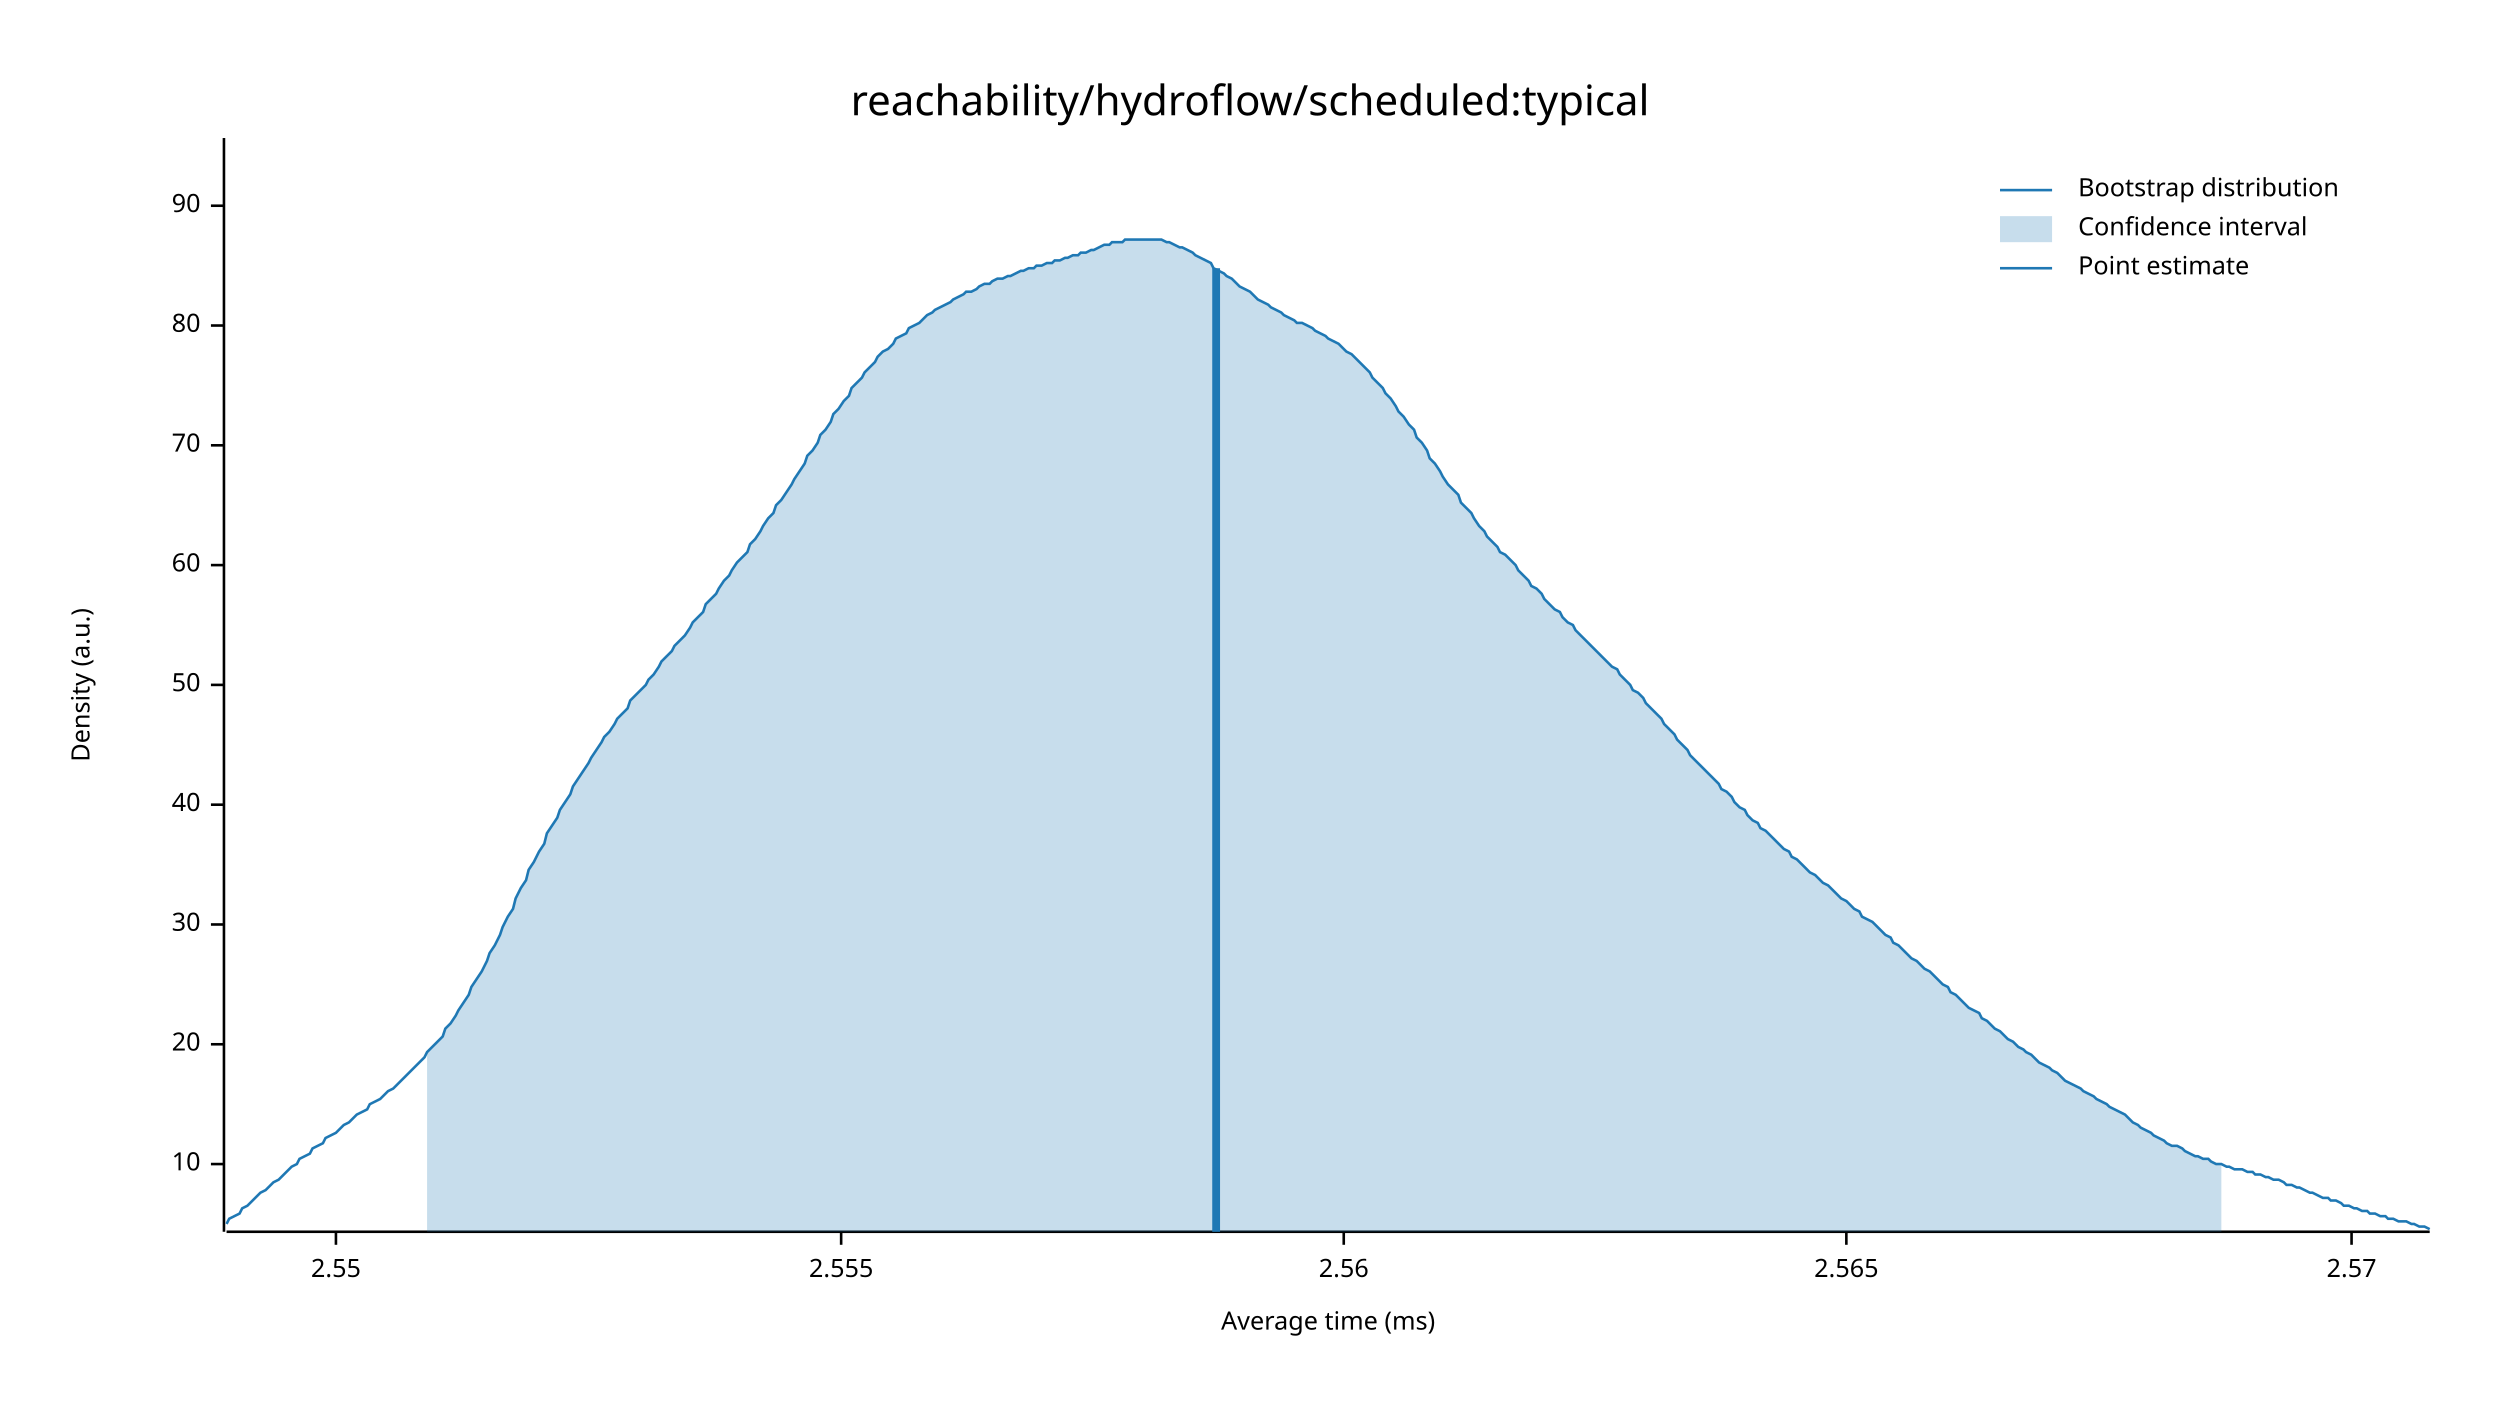
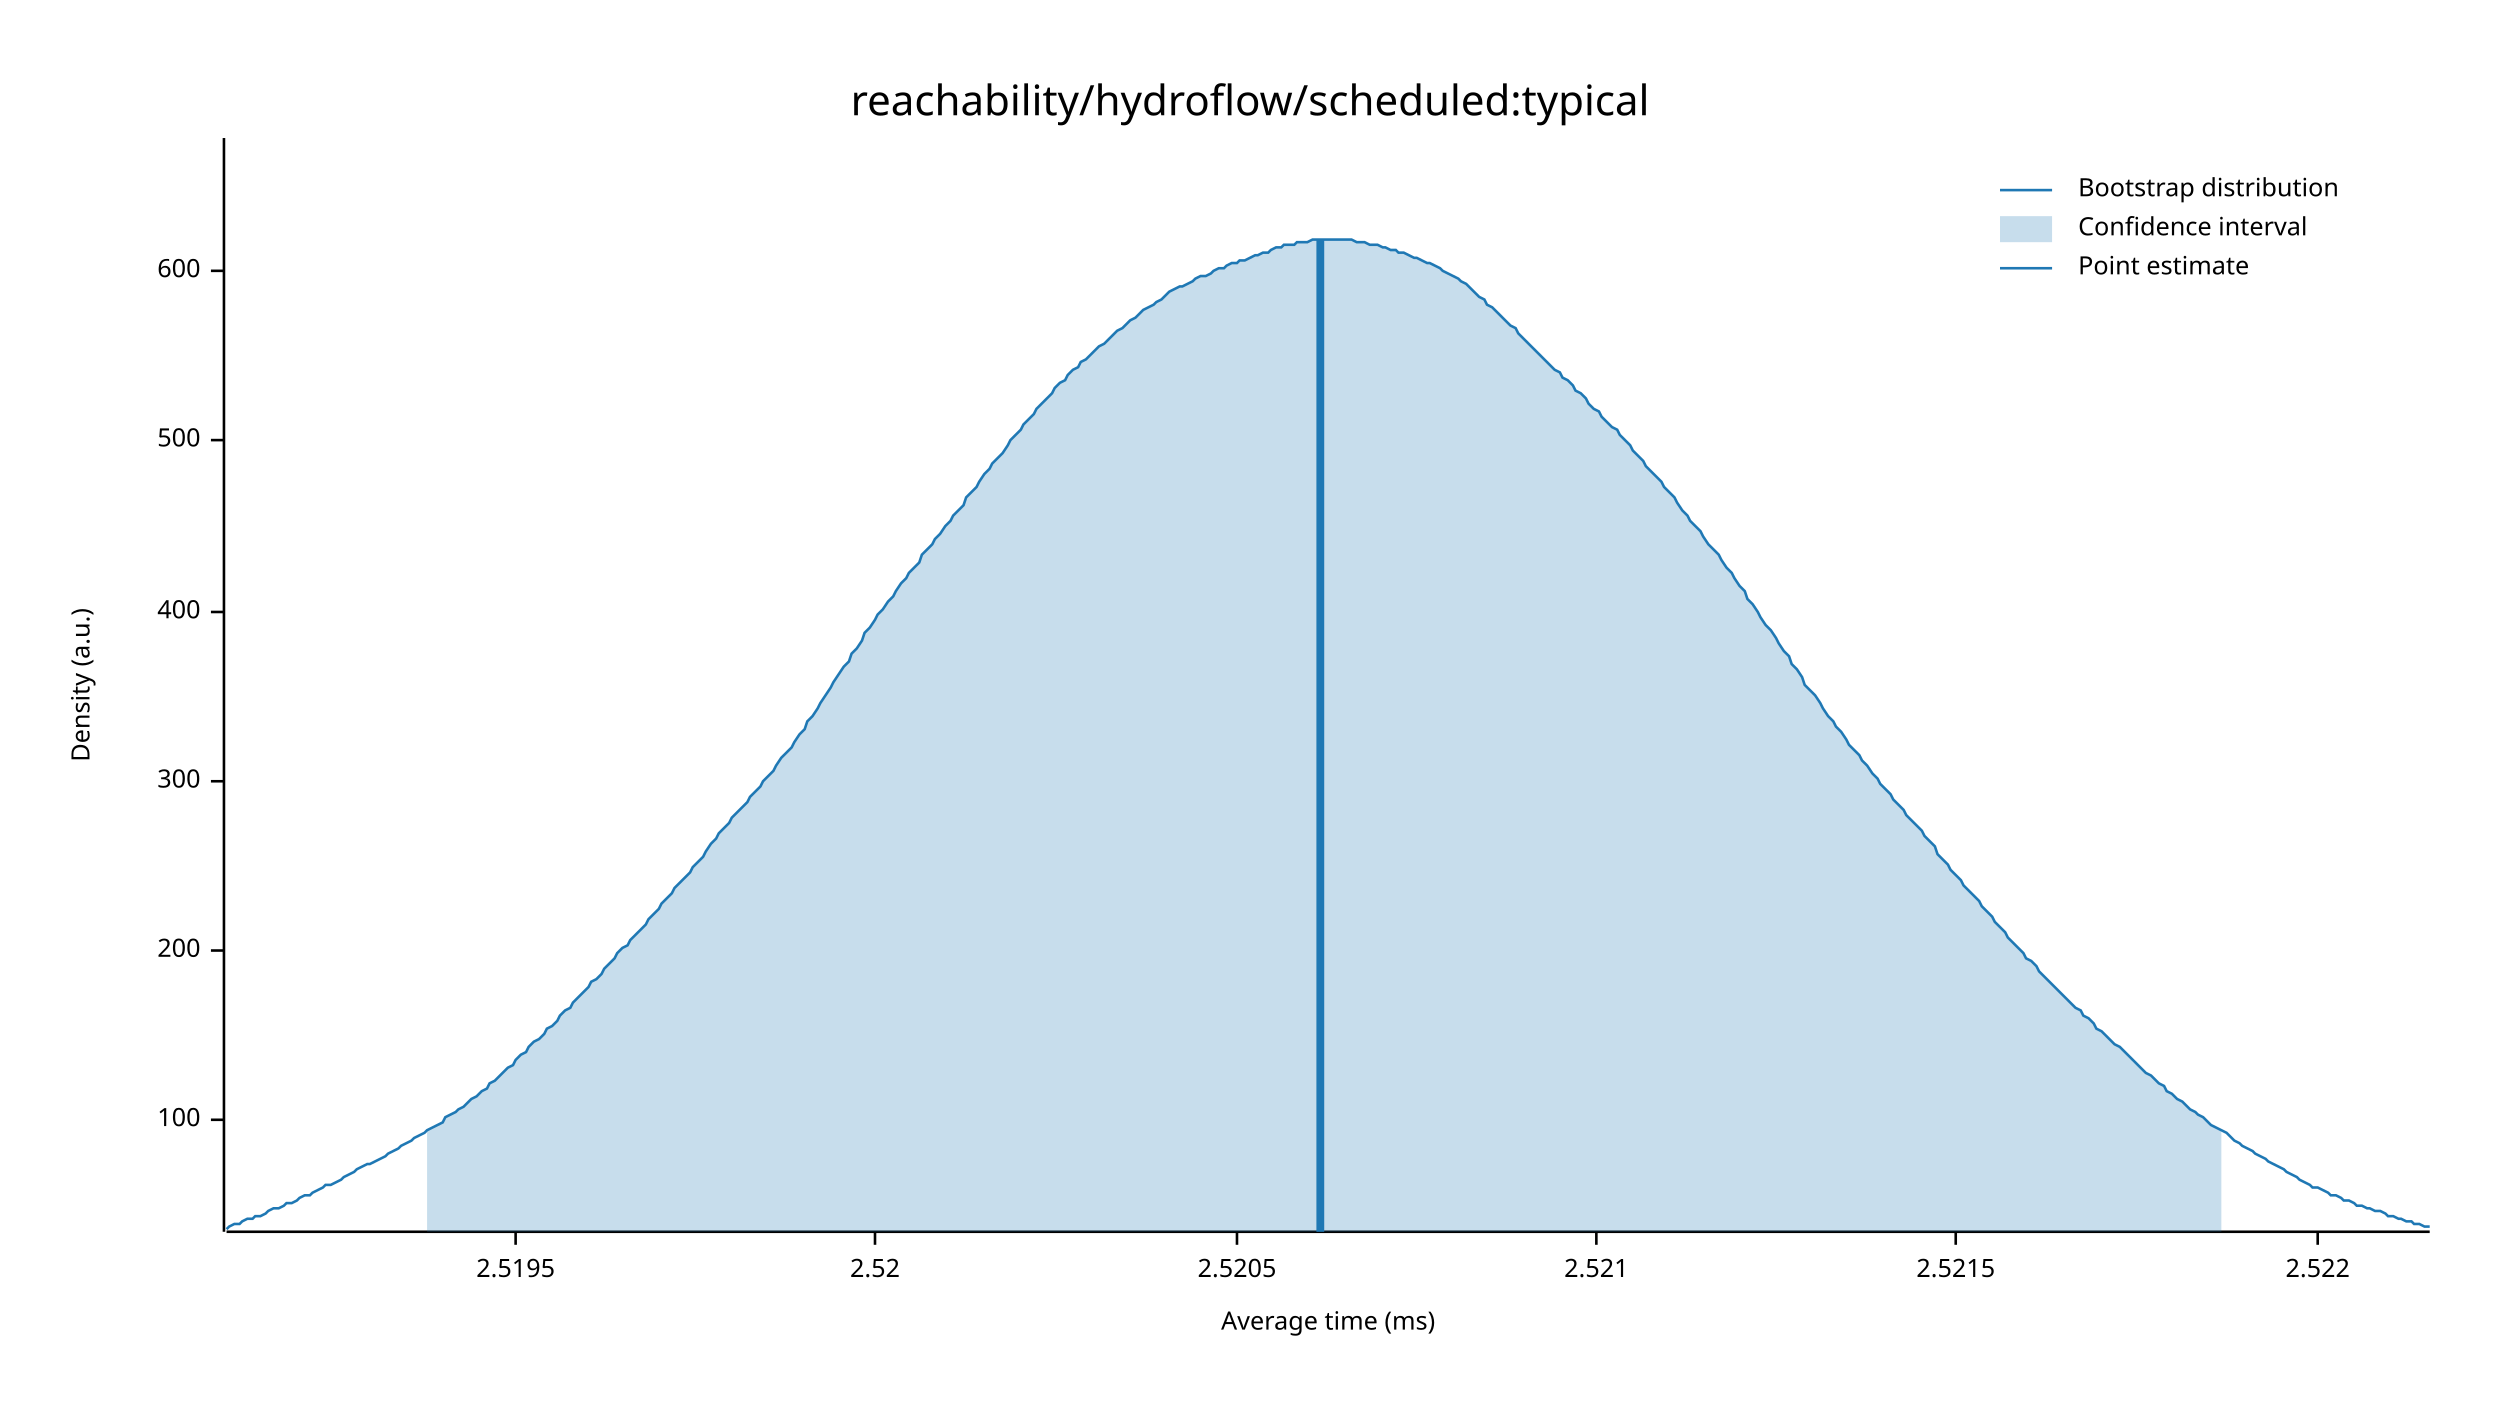
<svg xmlns="http://www.w3.org/2000/svg" width="960" height="540" viewBox="0 0 960 540">
  <text x="480" y="32" dy="0.76em" text-anchor="middle" font-family="sans-serif" font-size="16.129" opacity="1" fill="#000000">
reachability/hydroflow/scheduled:typical
</text>
  <text x="27" y="263" dy="0.76em" text-anchor="middle" font-family="sans-serif" font-size="9.677" opacity="1" fill="#000000" transform="rotate(270, 27, 263)">
Density (a.u.)
</text>
  <text x="510" y="513" dy="-0.5ex" text-anchor="middle" font-family="sans-serif" font-size="9.677" opacity="1" fill="#000000">
Average time (ms)
</text>
  <polyline fill="none" opacity="1" stroke="#000000" stroke-width="1" points="86,53 86,473 " />
-   <text x="77" y="447" dy="0.5ex" text-anchor="end" font-family="sans-serif" font-size="9.677" opacity="1" fill="#000000">
- 10
+   <text x="77" y="430" dy="0.5ex" text-anchor="end" font-family="sans-serif" font-size="9.677" opacity="1" fill="#000000">
+ 100
</text>
-   <polyline fill="none" opacity="1" stroke="#000000" stroke-width="1" points="81,447 86,447 " />
-   <text x="77" y="401" dy="0.5ex" text-anchor="end" font-family="sans-serif" font-size="9.677" opacity="1" fill="#000000">
- 20
+   <polyline fill="none" opacity="1" stroke="#000000" stroke-width="1" points="81,430 86,430 " />
+   <text x="77" y="365" dy="0.5ex" text-anchor="end" font-family="sans-serif" font-size="9.677" opacity="1" fill="#000000">
+ 200
</text>
-   <polyline fill="none" opacity="1" stroke="#000000" stroke-width="1" points="81,401 86,401 " />
-   <text x="77" y="355" dy="0.5ex" text-anchor="end" font-family="sans-serif" font-size="9.677" opacity="1" fill="#000000">
- 30
+   <polyline fill="none" opacity="1" stroke="#000000" stroke-width="1" points="81,365 86,365 " />
+   <text x="77" y="300" dy="0.5ex" text-anchor="end" font-family="sans-serif" font-size="9.677" opacity="1" fill="#000000">
+ 300
</text>
-   <polyline fill="none" opacity="1" stroke="#000000" stroke-width="1" points="81,355 86,355 " />
-   <text x="77" y="309" dy="0.5ex" text-anchor="end" font-family="sans-serif" font-size="9.677" opacity="1" fill="#000000">
- 40
+   <polyline fill="none" opacity="1" stroke="#000000" stroke-width="1" points="81,300 86,300 " />
+   <text x="77" y="235" dy="0.5ex" text-anchor="end" font-family="sans-serif" font-size="9.677" opacity="1" fill="#000000">
+ 400
</text>
-   <polyline fill="none" opacity="1" stroke="#000000" stroke-width="1" points="81,309 86,309 " />
-   <text x="77" y="263" dy="0.5ex" text-anchor="end" font-family="sans-serif" font-size="9.677" opacity="1" fill="#000000">
- 50
+   <polyline fill="none" opacity="1" stroke="#000000" stroke-width="1" points="81,235 86,235 " />
+   <text x="77" y="169" dy="0.5ex" text-anchor="end" font-family="sans-serif" font-size="9.677" opacity="1" fill="#000000">
+ 500
</text>
-   <polyline fill="none" opacity="1" stroke="#000000" stroke-width="1" points="81,263 86,263 " />
-   <text x="77" y="217" dy="0.5ex" text-anchor="end" font-family="sans-serif" font-size="9.677" opacity="1" fill="#000000">
- 60
+   <polyline fill="none" opacity="1" stroke="#000000" stroke-width="1" points="81,169 86,169 " />
+   <text x="77" y="104" dy="0.5ex" text-anchor="end" font-family="sans-serif" font-size="9.677" opacity="1" fill="#000000">
+ 600
</text>
-   <polyline fill="none" opacity="1" stroke="#000000" stroke-width="1" points="81,217 86,217 " />
-   <text x="77" y="171" dy="0.5ex" text-anchor="end" font-family="sans-serif" font-size="9.677" opacity="1" fill="#000000">
- 70
+   <polyline fill="none" opacity="1" stroke="#000000" stroke-width="1" points="81,104 86,104 " />
+   <polyline fill="none" opacity="1" stroke="#000000" stroke-width="1" points="87,473 933,473 " />
+   <text x="198" y="483" dy="0.76em" text-anchor="middle" font-family="sans-serif" font-size="9.677" opacity="1" fill="#000000">
+ 2.5195
</text>
-   <polyline fill="none" opacity="1" stroke="#000000" stroke-width="1" points="81,171 86,171 " />
-   <text x="77" y="125" dy="0.5ex" text-anchor="end" font-family="sans-serif" font-size="9.677" opacity="1" fill="#000000">
- 80
+   <polyline fill="none" opacity="1" stroke="#000000" stroke-width="1" points="198,473 198,478 " />
+   <text x="336" y="483" dy="0.76em" text-anchor="middle" font-family="sans-serif" font-size="9.677" opacity="1" fill="#000000">
+ 2.52
</text>
-   <polyline fill="none" opacity="1" stroke="#000000" stroke-width="1" points="81,125 86,125 " />
-   <text x="77" y="79" dy="0.5ex" text-anchor="end" font-family="sans-serif" font-size="9.677" opacity="1" fill="#000000">
- 90
+   <polyline fill="none" opacity="1" stroke="#000000" stroke-width="1" points="336,473 336,478 " />
+   <text x="475" y="483" dy="0.76em" text-anchor="middle" font-family="sans-serif" font-size="9.677" opacity="1" fill="#000000">
+ 2.5205
</text>
-   <polyline fill="none" opacity="1" stroke="#000000" stroke-width="1" points="81,79 86,79 " />
-   <polyline fill="none" opacity="1" stroke="#000000" stroke-width="1" points="87,473 933,473 " />
-   <text x="129" y="483" dy="0.76em" text-anchor="middle" font-family="sans-serif" font-size="9.677" opacity="1" fill="#000000">
- 2.55
+   <polyline fill="none" opacity="1" stroke="#000000" stroke-width="1" points="475,473 475,478 " />
+   <text x="613" y="483" dy="0.76em" text-anchor="middle" font-family="sans-serif" font-size="9.677" opacity="1" fill="#000000">
+ 2.521
</text>
-   <polyline fill="none" opacity="1" stroke="#000000" stroke-width="1" points="129,473 129,478 " />
-   <text x="323" y="483" dy="0.76em" text-anchor="middle" font-family="sans-serif" font-size="9.677" opacity="1" fill="#000000">
- 2.555
+   <polyline fill="none" opacity="1" stroke="#000000" stroke-width="1" points="613,473 613,478 " />
+   <text x="751" y="483" dy="0.76em" text-anchor="middle" font-family="sans-serif" font-size="9.677" opacity="1" fill="#000000">
+ 2.5215
</text>
-   <polyline fill="none" opacity="1" stroke="#000000" stroke-width="1" points="323,473 323,478 " />
-   <text x="516" y="483" dy="0.76em" text-anchor="middle" font-family="sans-serif" font-size="9.677" opacity="1" fill="#000000">
- 2.56
+   <polyline fill="none" opacity="1" stroke="#000000" stroke-width="1" points="751,473 751,478 " />
+   <text x="890" y="483" dy="0.76em" text-anchor="middle" font-family="sans-serif" font-size="9.677" opacity="1" fill="#000000">
+ 2.522
</text>
-   <polyline fill="none" opacity="1" stroke="#000000" stroke-width="1" points="516,473 516,478 " />
-   <text x="709" y="483" dy="0.76em" text-anchor="middle" font-family="sans-serif" font-size="9.677" opacity="1" fill="#000000">
- 2.565
- </text>
-   <polyline fill="none" opacity="1" stroke="#000000" stroke-width="1" points="709,473 709,478 " />
-   <text x="903" y="483" dy="0.76em" text-anchor="middle" font-family="sans-serif" font-size="9.677" opacity="1" fill="#000000">
- 2.57
- </text>
-   <polyline fill="none" opacity="1" stroke="#000000" stroke-width="1" points="903,473 903,478 " />
-   <polyline fill="none" opacity="1" stroke="#1F78B4" stroke-width="1" points="87,470 88,468 90,467 92,466 93,464 95,463 97,461 98,460 100,458 102,457 103,456 105,454 107,453 109,451 110,450 112,448 114,447 115,445 117,444 119,443 120,441 122,440 124,439 125,437 127,436 129,435 131,433 132,432 134,431 136,429 137,428 139,427 141,426 142,424 144,423 146,422 148,420 149,419 151,418 153,416 154,415 156,413 158,411 159,410 161,408 163,406 164,404 166,402 168,400 170,398 171,395 173,393 175,390 176,388 178,385 180,382 181,379 183,376 185,373 187,369 188,366 190,363 192,359 193,356 195,352 197,349 198,345 200,341 202,338 203,334 205,331 207,327 209,324 210,320 212,317 214,314 215,311 217,308 219,305 220,302 222,299 224,296 226,293 227,291 229,288 231,285 232,283 234,281 236,278 237,276 239,274 241,272 242,269 244,267 246,265 248,263 249,261 251,259 253,256 254,254 256,252 258,250 259,248 261,246 263,244 265,241 266,239 268,237 270,235 271,232 273,230 275,228 276,226 278,223 280,221 281,219 283,216 285,214 287,212 288,209 290,207 292,204 293,202 295,199 297,197 298,194 300,192 302,189 304,186 305,184 307,181 309,178 310,175 312,173 314,170 315,167 317,165 319,162 320,159 322,157 324,154 326,152 327,149 329,147 331,145 332,143 334,141 336,139 337,137 339,135 341,134 343,132 344,130 346,129 348,128 349,126 351,125 353,124 354,123 356,121 358,120 359,119 361,118 363,117 365,116 366,115 368,114 370,113 371,112 373,112 375,111 376,110 378,109 380,109 381,108 383,107 385,107 387,106 388,106 390,105 392,104 393,104 395,103 397,103 398,102 400,102 402,101 404,101 405,100 407,100 409,99 410,99 412,98 414,98 415,97 417,97 419,96 420,96 422,95 424,94 426,94 427,93 429,93 431,93 432,92 434,92 436,92 437,92 439,92 441,92 443,92 444,92 446,92 448,93 449,93 451,94 453,95 454,95 456,96 458,97 459,98 461,99 463,100 465,101 466,103 468,104 470,105 471,106 473,107 475,109 476,110 478,111 480,112 482,114 483,115 485,116 487,117 488,118 490,119 492,120 493,121 495,122 497,123 498,124 500,124 502,125 504,126 505,127 507,128 509,129 510,130 512,131 514,132 515,133 517,135 519,136 521,138 522,139 524,141 526,143 527,145 529,147 531,149 532,151 534,153 536,156 537,158 539,160 541,163 543,165 544,168 546,170 548,173 549,176 551,178 553,181 554,183 556,186 558,188 560,190 561,193 563,195 565,197 566,199 568,202 570,204 571,206 573,208 575,210 576,212 578,213 580,215 582,217 583,219 585,221 587,223 588,225 590,226 592,228 593,230 595,232 597,234 599,235 600,237 602,239 604,240 605,242 607,244 609,246 610,247 612,249 614,251 615,252 617,254 619,256 621,257 622,259 624,261 626,263 627,265 629,266 631,268 632,270 634,272 636,274 638,276 639,278 641,280 643,282 644,284 646,286 648,288 649,290 651,292 653,294 654,295 656,297 658,299 660,301 661,303 663,304 665,306 666,308 668,310 670,311 671,313 673,315 675,316 676,318 678,319 680,321 682,323 683,324 685,326 687,327 688,329 690,330 692,332 693,333 695,335 697,336 699,338 700,339 702,340 704,342 705,343 707,345 709,346 710,347 712,349 714,350 715,352 717,353 719,354 721,356 722,357 724,359 726,360 727,362 729,363 731,365 732,366 734,368 736,369 738,371 739,372 741,373 743,375 744,376 746,378 748,379 749,381 751,382 753,384 754,385 756,387 758,388 760,389 761,391 763,392 765,394 766,395 768,396 770,398 771,399 773,400 775,402 777,403 778,404 780,405 782,407 783,408 785,409 787,410 788,411 790,412 792,414 793,415 795,416 797,417 799,418 800,419 802,420 804,421 805,422 807,423 809,424 810,425 812,426 814,427 816,428 817,429 819,431 821,432 822,433 824,434 826,435 827,436 829,437 831,438 832,439 834,440 836,440 838,441 839,442 841,443 843,444 844,444 846,445 848,445 849,446 851,447 853,447 855,448 856,448 858,449 860,449 861,449 863,450 865,450 866,451 868,451 870,452 871,452 873,453 875,453 877,454 878,455 880,455 882,456 883,456 885,457 887,458 888,458 890,459 892,460 894,460 895,461 897,461 899,462 900,463 902,463 904,464 905,464 907,465 909,465 910,466 912,466 914,467 916,467 917,468 919,468 921,469 922,469 924,469 926,470 927,470 929,471 931,471 933,472 " />
-   <polygon opacity="0.25" fill="#1F78B4" points="164,404 166,402 168,400 170,398 171,395 173,393 175,390 176,388 178,385 180,382 181,379 183,376 185,373 187,369 188,366 190,363 192,359 193,356 195,352 197,349 198,345 200,341 202,338 203,334 205,331 207,327 209,324 210,320 212,317 214,314 215,311 217,308 219,305 220,302 222,299 224,296 226,293 227,291 229,288 231,285 232,283 234,281 236,278 237,276 239,274 241,272 242,269 244,267 246,265 248,263 249,261 251,259 253,256 254,254 256,252 258,250 259,248 261,246 263,244 265,241 266,239 268,237 270,235 271,232 273,230 275,228 276,226 278,223 280,221 281,219 283,216 285,214 287,212 288,209 290,207 292,204 293,202 295,199 297,197 298,194 300,192 302,189 304,186 305,184 307,181 309,178 310,175 312,173 314,170 315,167 317,165 319,162 320,159 322,157 324,154 326,152 327,149 329,147 331,145 332,143 334,141 336,139 337,137 339,135 341,134 343,132 344,130 346,129 348,128 349,126 351,125 353,124 354,123 356,121 358,120 359,119 361,118 363,117 365,116 366,115 368,114 370,113 371,112 373,112 375,111 376,110 378,109 380,109 381,108 383,107 385,107 387,106 388,106 390,105 392,104 393,104 395,103 397,103 398,102 400,102 402,101 404,101 405,100 407,100 409,99 410,99 412,98 414,98 415,97 417,97 419,96 420,96 422,95 424,94 426,94 427,93 429,93 431,93 432,92 434,92 436,92 437,92 439,92 441,92 443,92 444,92 446,92 448,93 449,93 451,94 453,95 454,95 456,96 458,97 459,98 461,99 463,100 465,101 466,103 468,104 470,105 471,106 473,107 475,109 476,110 478,111 480,112 482,114 483,115 485,116 487,117 488,118 490,119 492,120 493,121 495,122 497,123 498,124 500,124 502,125 504,126 505,127 507,128 509,129 510,130 512,131 514,132 515,133 517,135 519,136 521,138 522,139 524,141 526,143 527,145 529,147 531,149 532,151 534,153 536,156 537,158 539,160 541,163 543,165 544,168 546,170 548,173 549,176 551,178 553,181 554,183 556,186 558,188 560,190 561,193 563,195 565,197 566,199 568,202 570,204 571,206 573,208 575,210 576,212 578,213 580,215 582,217 583,219 585,221 587,223 588,225 590,226 592,228 593,230 595,232 597,234 599,235 600,237 602,239 604,240 605,242 607,244 609,246 610,247 612,249 614,251 615,252 617,254 619,256 621,257 622,259 624,261 626,263 627,265 629,266 631,268 632,270 634,272 636,274 638,276 639,278 641,280 643,282 644,284 646,286 648,288 649,290 651,292 653,294 654,295 656,297 658,299 660,301 661,303 663,304 665,306 666,308 668,310 670,311 671,313 673,315 675,316 676,318 678,319 680,321 682,323 683,324 685,326 687,327 688,329 690,330 692,332 693,333 695,335 697,336 699,338 700,339 702,340 704,342 705,343 707,345 709,346 710,347 712,349 714,350 715,352 717,353 719,354 721,356 722,357 724,359 726,360 727,362 729,363 731,365 732,366 734,368 736,369 738,371 739,372 741,373 743,375 744,376 746,378 748,379 749,381 751,382 753,384 754,385 756,387 758,388 760,389 761,391 763,392 765,394 766,395 768,396 770,398 771,399 773,400 775,402 777,403 778,404 780,405 782,407 783,408 785,409 787,410 788,411 790,412 792,414 793,415 795,416 797,417 799,418 800,419 802,420 804,421 805,422 807,423 809,424 810,425 812,426 814,427 816,428 817,429 819,431 821,432 822,433 824,434 826,435 827,436 829,437 831,438 832,439 834,440 836,440 838,441 839,442 841,443 843,444 844,444 846,445 848,445 849,446 851,447 853,447 853,473 164,473 " />
-   <polyline fill="none" opacity="1" stroke="#1F78B4" stroke-width="3" points="467,473 467,103 " />
+   <polyline fill="none" opacity="1" stroke="#000000" stroke-width="1" points="890,473 890,478 " />
+   <polyline fill="none" opacity="1" stroke="#1F78B4" stroke-width="1" points="87,472 88,471 90,470 92,470 93,469 95,468 97,468 98,467 100,467 102,466 103,465 105,464 107,464 109,463 110,462 112,462 114,461 115,460 117,459 119,459 120,458 122,457 124,456 125,455 127,455 129,454 131,453 132,452 134,451 136,450 137,449 139,448 141,447 142,447 144,446 146,445 148,444 149,443 151,442 153,441 154,440 156,439 158,438 159,437 161,436 163,435 164,434 166,433 168,432 170,431 171,429 173,428 175,427 176,426 178,425 180,423 181,422 183,421 185,419 187,418 188,416 190,415 192,413 193,412 195,410 197,409 198,407 200,405 202,404 203,402 205,400 207,399 209,397 210,395 212,394 214,392 215,390 217,388 219,387 220,385 222,383 224,381 226,379 227,377 229,376 231,374 232,372 234,370 236,368 237,366 239,364 241,363 242,361 244,359 246,357 248,355 249,353 251,351 253,349 254,347 256,345 258,343 259,341 261,339 263,337 265,335 266,333 268,331 270,329 271,327 273,324 275,322 276,320 278,318 280,316 281,314 283,312 285,310 287,308 288,306 290,304 292,302 293,300 295,298 297,296 298,294 300,291 302,289 304,287 305,285 307,282 309,280 310,277 312,275 314,272 315,270 317,267 319,264 320,262 322,259 324,256 326,254 327,251 329,249 331,246 332,243 334,241 336,238 337,236 339,234 341,231 343,229 344,227 346,224 348,222 349,220 351,218 353,216 354,213 356,211 358,209 359,207 361,205 363,202 365,200 366,198 368,196 370,194 371,191 373,189 375,187 376,185 378,182 380,180 381,178 383,176 385,174 387,171 388,169 390,167 392,165 393,163 395,161 397,159 398,157 400,155 402,153 404,151 405,149 407,147 409,146 410,144 412,142 414,141 415,139 417,138 419,136 420,135 422,133 424,132 426,130 427,129 429,127 431,126 432,125 434,123 436,122 437,121 439,119 441,118 443,117 444,116 446,115 448,113 449,112 451,111 453,110 454,110 456,109 458,108 459,107 461,106 463,106 465,105 466,104 468,103 470,103 471,102 473,101 475,101 476,100 478,100 480,99 482,98 483,98 485,97 487,97 488,96 490,95 492,95 493,94 495,94 497,94 498,93 500,93 502,93 504,92 505,92 507,92 509,92 510,92 512,92 514,92 515,92 517,92 519,92 521,93 522,93 524,93 526,94 527,94 529,94 531,95 532,95 534,96 536,96 537,97 539,97 541,98 543,99 544,99 546,100 548,101 549,101 551,102 553,103 554,104 556,105 558,106 560,107 561,108 563,109 565,111 566,112 568,114 570,115 571,117 573,118 575,120 576,121 578,123 580,125 582,126 583,128 585,130 587,132 588,133 590,135 592,137 593,138 595,140 597,142 599,143 600,145 602,146 604,148 605,150 607,151 609,153 610,155 612,157 614,158 615,160 617,162 619,164 621,165 622,167 624,169 626,171 627,173 629,175 631,177 632,179 634,181 636,183 638,185 639,187 641,189 643,191 644,193 646,196 648,198 649,200 651,202 653,204 654,206 656,209 658,211 660,213 661,215 663,218 665,220 666,222 668,225 670,227 671,230 673,232 675,235 676,237 678,240 680,242 682,245 683,247 685,250 687,252 688,255 690,257 692,260 693,263 695,265 697,267 699,270 700,272 702,275 704,277 705,279 707,281 709,284 710,286 712,288 714,290 715,292 717,294 719,297 721,299 722,301 724,303 726,305 727,307 729,309 731,311 732,313 734,315 736,317 738,319 739,321 741,323 743,325 744,328 746,330 748,332 749,334 751,336 753,338 754,340 756,342 758,344 760,346 761,348 763,350 765,352 766,354 768,356 770,358 771,360 773,362 775,364 777,366 778,368 780,369 782,371 783,373 785,375 787,377 788,378 790,380 792,382 793,383 795,385 797,387 799,388 800,390 802,391 804,393 805,395 807,396 809,398 810,399 812,401 814,402 816,404 817,405 819,407 821,409 822,410 824,412 826,413 827,414 829,416 831,417 832,419 834,420 836,422 838,423 839,424 841,426 843,427 844,428 846,429 848,431 849,432 851,433 853,434 855,435 856,436 858,438 860,439 861,440 863,441 865,442 866,443 868,444 870,445 871,446 873,447 875,448 877,449 878,450 880,451 882,452 883,453 885,454 887,455 888,456 890,456 892,457 894,458 895,459 897,459 899,460 900,461 902,461 904,462 905,463 907,463 909,464 910,464 912,465 914,465 916,466 917,467 919,467 921,468 922,468 924,469 926,469 927,470 929,470 931,471 933,471 " />
+   <polygon opacity="0.25" fill="#1F78B4" points="164,434 166,433 168,432 170,431 171,429 173,428 175,427 176,426 178,425 180,423 181,422 183,421 185,419 187,418 188,416 190,415 192,413 193,412 195,410 197,409 198,407 200,405 202,404 203,402 205,400 207,399 209,397 210,395 212,394 214,392 215,390 217,388 219,387 220,385 222,383 224,381 226,379 227,377 229,376 231,374 232,372 234,370 236,368 237,366 239,364 241,363 242,361 244,359 246,357 248,355 249,353 251,351 253,349 254,347 256,345 258,343 259,341 261,339 263,337 265,335 266,333 268,331 270,329 271,327 273,324 275,322 276,320 278,318 280,316 281,314 283,312 285,310 287,308 288,306 290,304 292,302 293,300 295,298 297,296 298,294 300,291 302,289 304,287 305,285 307,282 309,280 310,277 312,275 314,272 315,270 317,267 319,264 320,262 322,259 324,256 326,254 327,251 329,249 331,246 332,243 334,241 336,238 337,236 339,234 341,231 343,229 344,227 346,224 348,222 349,220 351,218 353,216 354,213 356,211 358,209 359,207 361,205 363,202 365,200 366,198 368,196 370,194 371,191 373,189 375,187 376,185 378,182 380,180 381,178 383,176 385,174 387,171 388,169 390,167 392,165 393,163 395,161 397,159 398,157 400,155 402,153 404,151 405,149 407,147 409,146 410,144 412,142 414,141 415,139 417,138 419,136 420,135 422,133 424,132 426,130 427,129 429,127 431,126 432,125 434,123 436,122 437,121 439,119 441,118 443,117 444,116 446,115 448,113 449,112 451,111 453,110 454,110 456,109 458,108 459,107 461,106 463,106 465,105 466,104 468,103 470,103 471,102 473,101 475,101 476,100 478,100 480,99 482,98 483,98 485,97 487,97 488,96 490,95 492,95 493,94 495,94 497,94 498,93 500,93 502,93 504,92 505,92 507,92 509,92 510,92 512,92 514,92 515,92 517,92 519,92 521,93 522,93 524,93 526,94 527,94 529,94 531,95 532,95 534,96 536,96 537,97 539,97 541,98 543,99 544,99 546,100 548,101 549,101 551,102 553,103 554,104 556,105 558,106 560,107 561,108 563,109 565,111 566,112 568,114 570,115 571,117 573,118 575,120 576,121 578,123 580,125 582,126 583,128 585,130 587,132 588,133 590,135 592,137 593,138 595,140 597,142 599,143 600,145 602,146 604,148 605,150 607,151 609,153 610,155 612,157 614,158 615,160 617,162 619,164 621,165 622,167 624,169 626,171 627,173 629,175 631,177 632,179 634,181 636,183 638,185 639,187 641,189 643,191 644,193 646,196 648,198 649,200 651,202 653,204 654,206 656,209 658,211 660,213 661,215 663,218 665,220 666,222 668,225 670,227 671,230 673,232 675,235 676,237 678,240 680,242 682,245 683,247 685,250 687,252 688,255 690,257 692,260 693,263 695,265 697,267 699,270 700,272 702,275 704,277 705,279 707,281 709,284 710,286 712,288 714,290 715,292 717,294 719,297 721,299 722,301 724,303 726,305 727,307 729,309 731,311 732,313 734,315 736,317 738,319 739,321 741,323 743,325 744,328 746,330 748,332 749,334 751,336 753,338 754,340 756,342 758,344 760,346 761,348 763,350 765,352 766,354 768,356 770,358 771,360 773,362 775,364 777,366 778,368 780,369 782,371 783,373 785,375 787,377 788,378 790,380 792,382 793,383 795,385 797,387 799,388 800,390 802,391 804,393 805,395 807,396 809,398 810,399 812,401 814,402 816,404 817,405 819,407 821,409 822,410 824,412 826,413 827,414 829,416 831,417 832,419 834,420 836,422 838,423 839,424 841,426 843,427 844,428 846,429 848,431 849,432 851,433 853,434 853,473 164,473 " />
+   <polyline fill="none" opacity="1" stroke="#1F78B4" stroke-width="3" points="507,473 507,92 " />
  <text x="798" y="68" dy="0.76em" text-anchor="start" font-family="sans-serif" font-size="9.677" opacity="1" fill="#000000">
Bootstrap distribution
</text>
  <text x="798" y="83" dy="0.76em" text-anchor="start" font-family="sans-serif" font-size="9.677" opacity="1" fill="#000000">
Confidence interval
</text>
  <text x="798" y="98" dy="0.76em" text-anchor="start" font-family="sans-serif" font-size="9.677" opacity="1" fill="#000000">
Point estimate
</text>
  <polyline fill="none" opacity="1" stroke="#1F78B4" stroke-width="1" points="768,73 788,73 " />
  <rect x="768" y="83" width="20" height="10" opacity="0.25" fill="#1F78B4" stroke="none" />
  <polyline fill="none" opacity="1" stroke="#1F78B4" stroke-width="1" points="768,103 788,103 " />
</svg>
